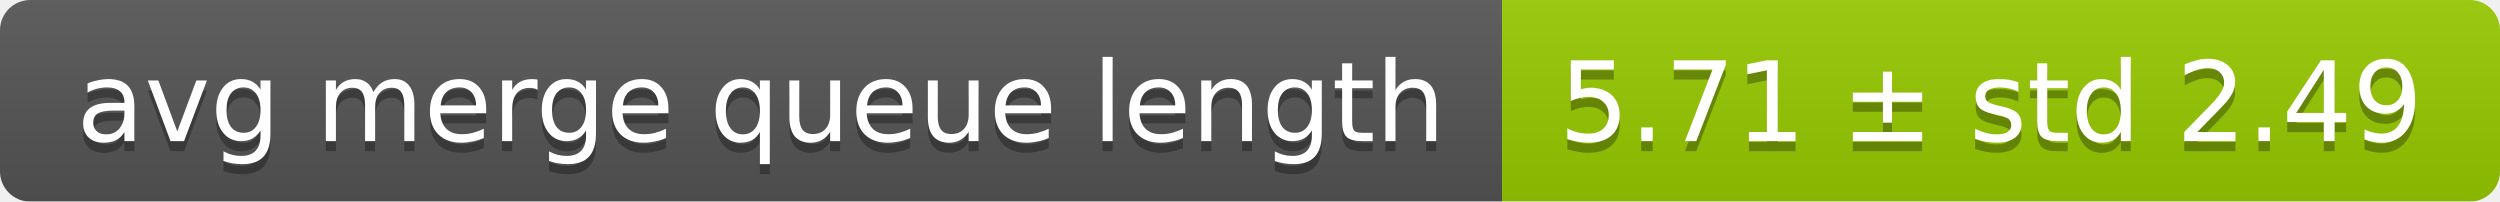
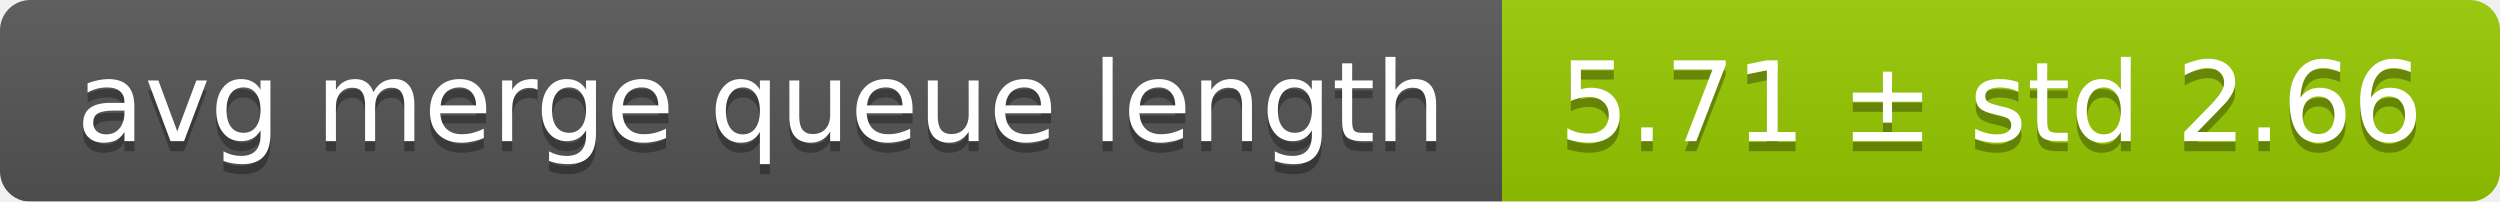
<svg xmlns="http://www.w3.org/2000/svg" width="248" height="20">
  <linearGradient id="smooth" x2="0" y2="100%">
    <stop offset="0" stop-color="#bbb" stop-opacity=".1" />
    <stop offset="1" stop-opacity=".1" />
  </linearGradient>
  <mask id="round">
    <rect width="248" height="20" rx="3" fill="#fff" />
  </mask>
  <g mask="url(#round)">
    <rect width="149" height="20" fill="#555" />
    <rect x="149" width="99" height="20" fill="#97ca00" />
    <rect width="248" height="20" fill="url(#smooth)" />
  </g>
  <g fill="#fff" text-anchor="middle" font-family="DejaVu Sans,Verdana,Geneva,sans-serif" font-size="11">
    <text x="75.5" y="15" fill="#010101" fill-opacity=".3">avg merge queue length</text>
    <text x="75.5" y="14">avg merge queue length</text>
-     <text x="197.5" y="15" fill="#010101" fill-opacity=".3">5.71 ± std 2.49</text>
-     <text x="197.5" y="14">5.71 ± std 2.49</text>
+     <text x="197.5" y="15" fill="#010101" fill-opacity=".3">5.71 ± std 2.66</text>
+     <text x="197.5" y="14">5.71 ± std 2.66</text>
  </g>
</svg>
